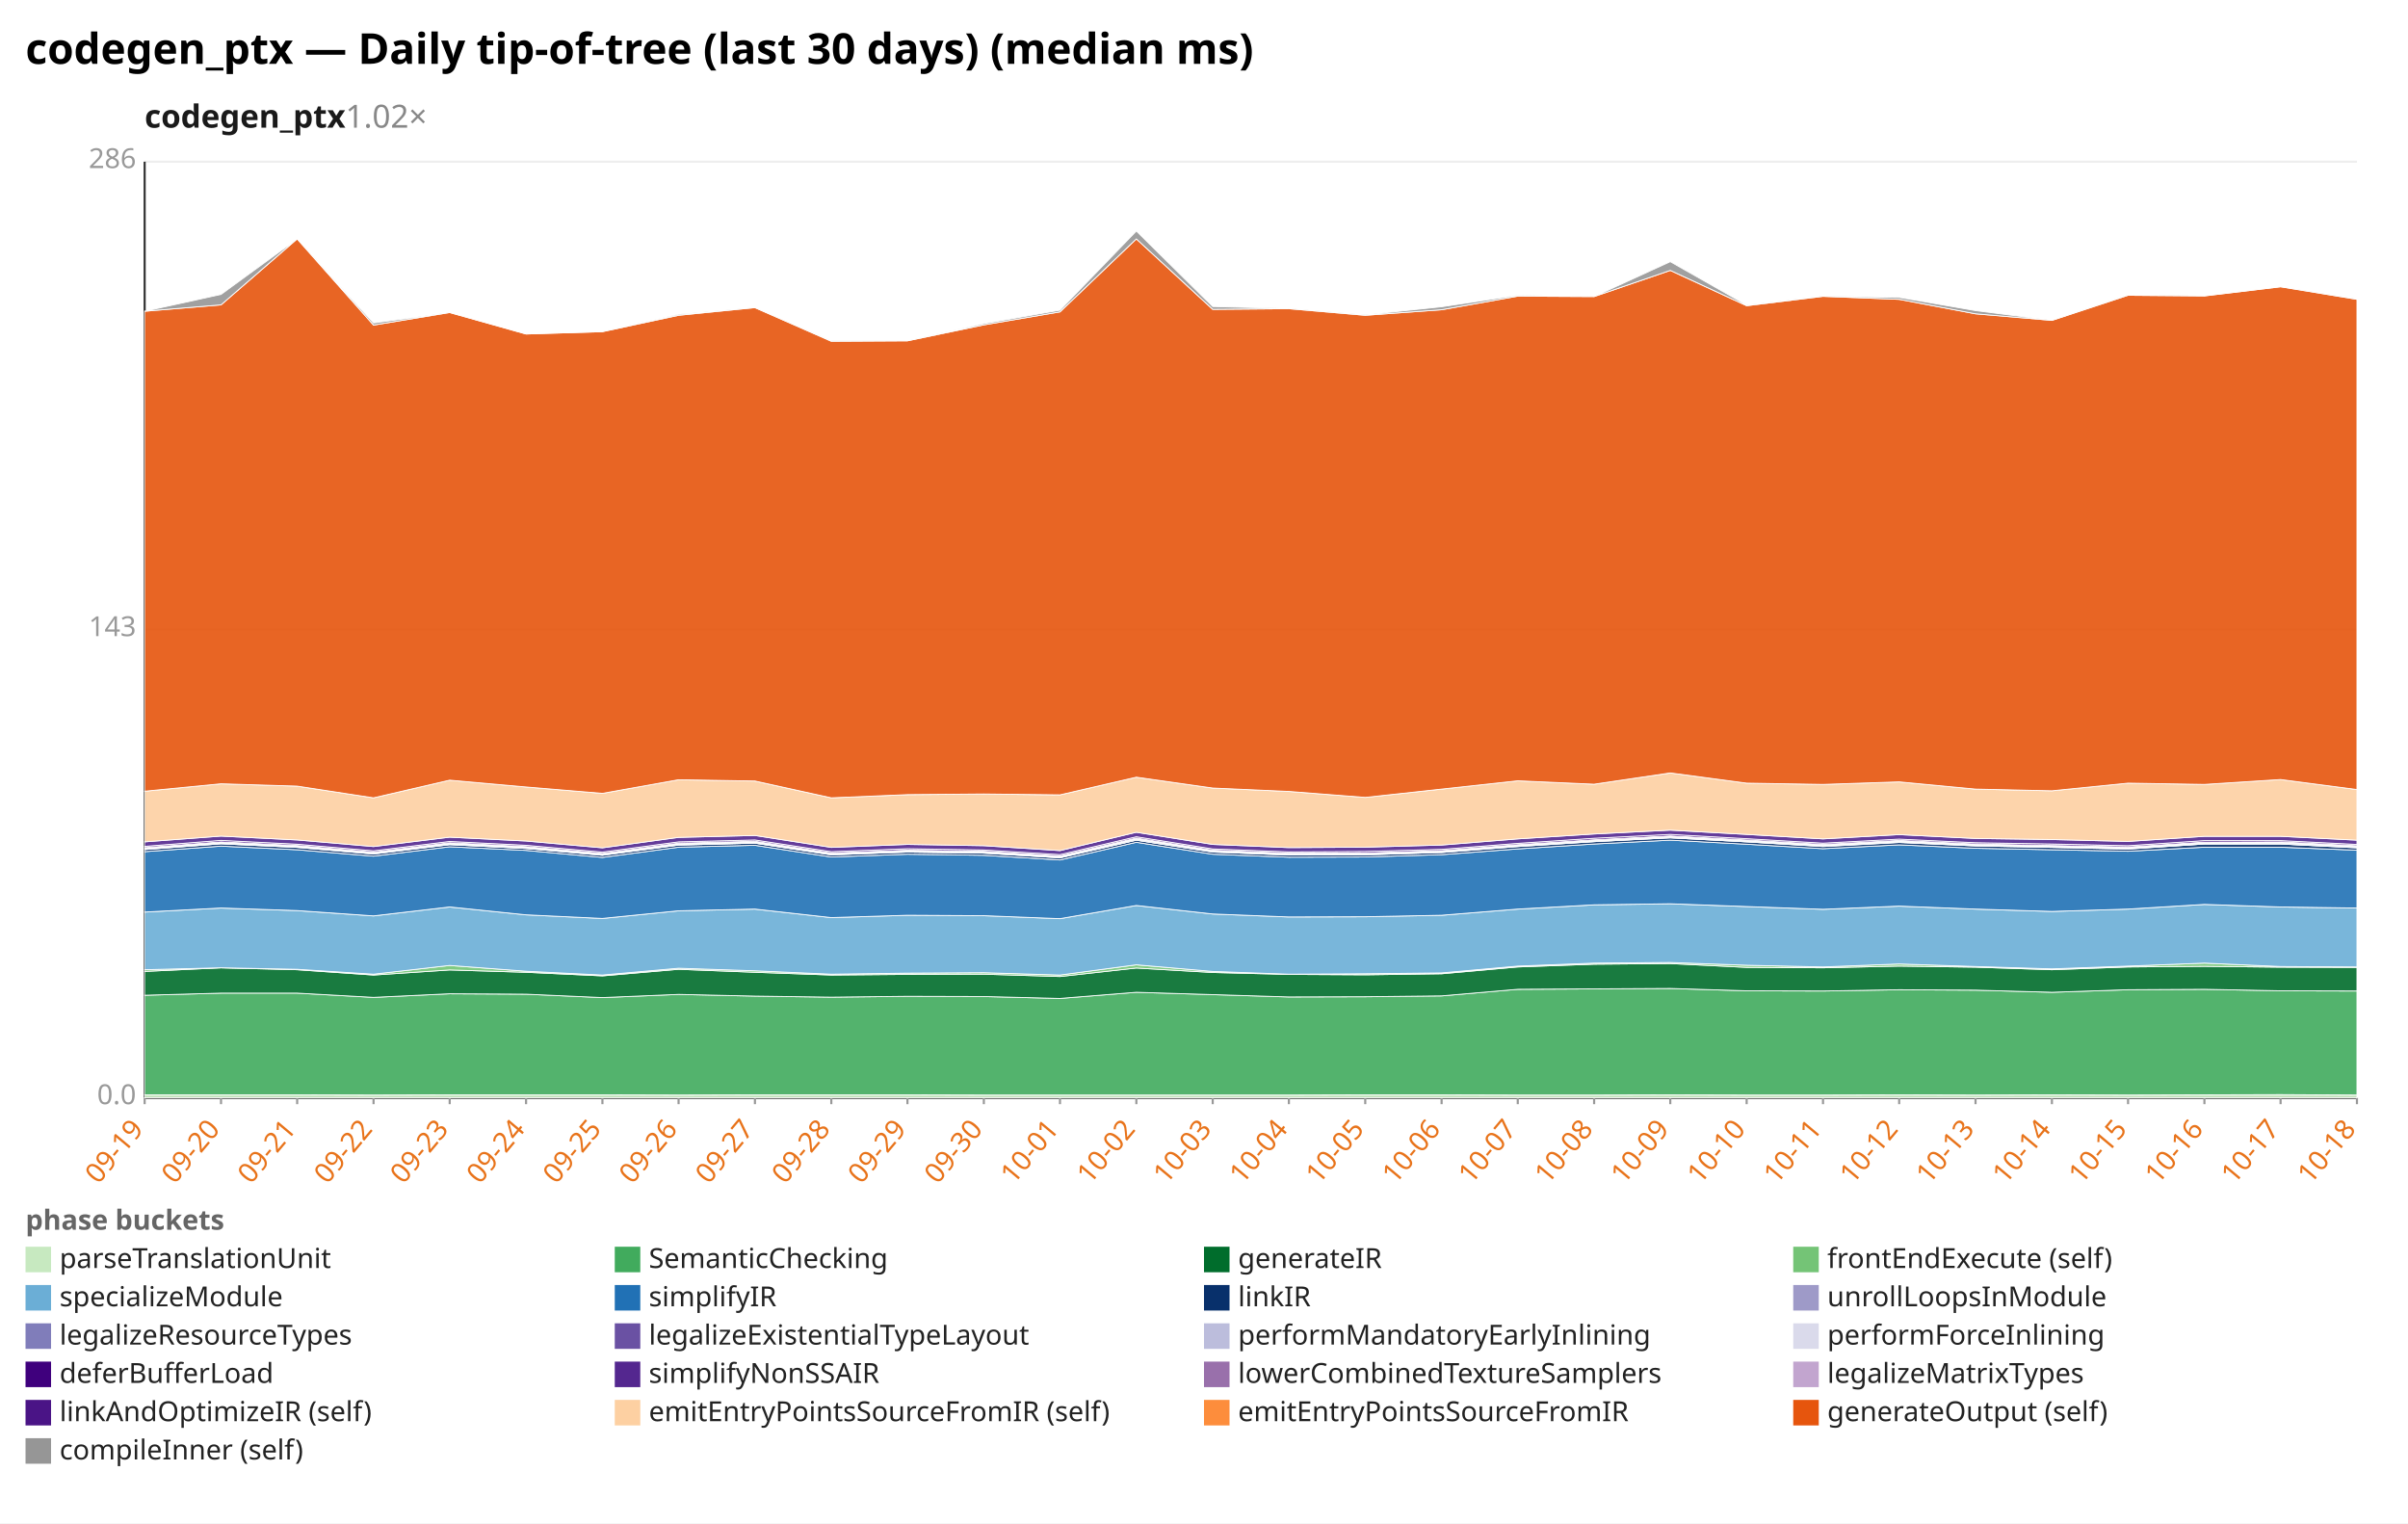
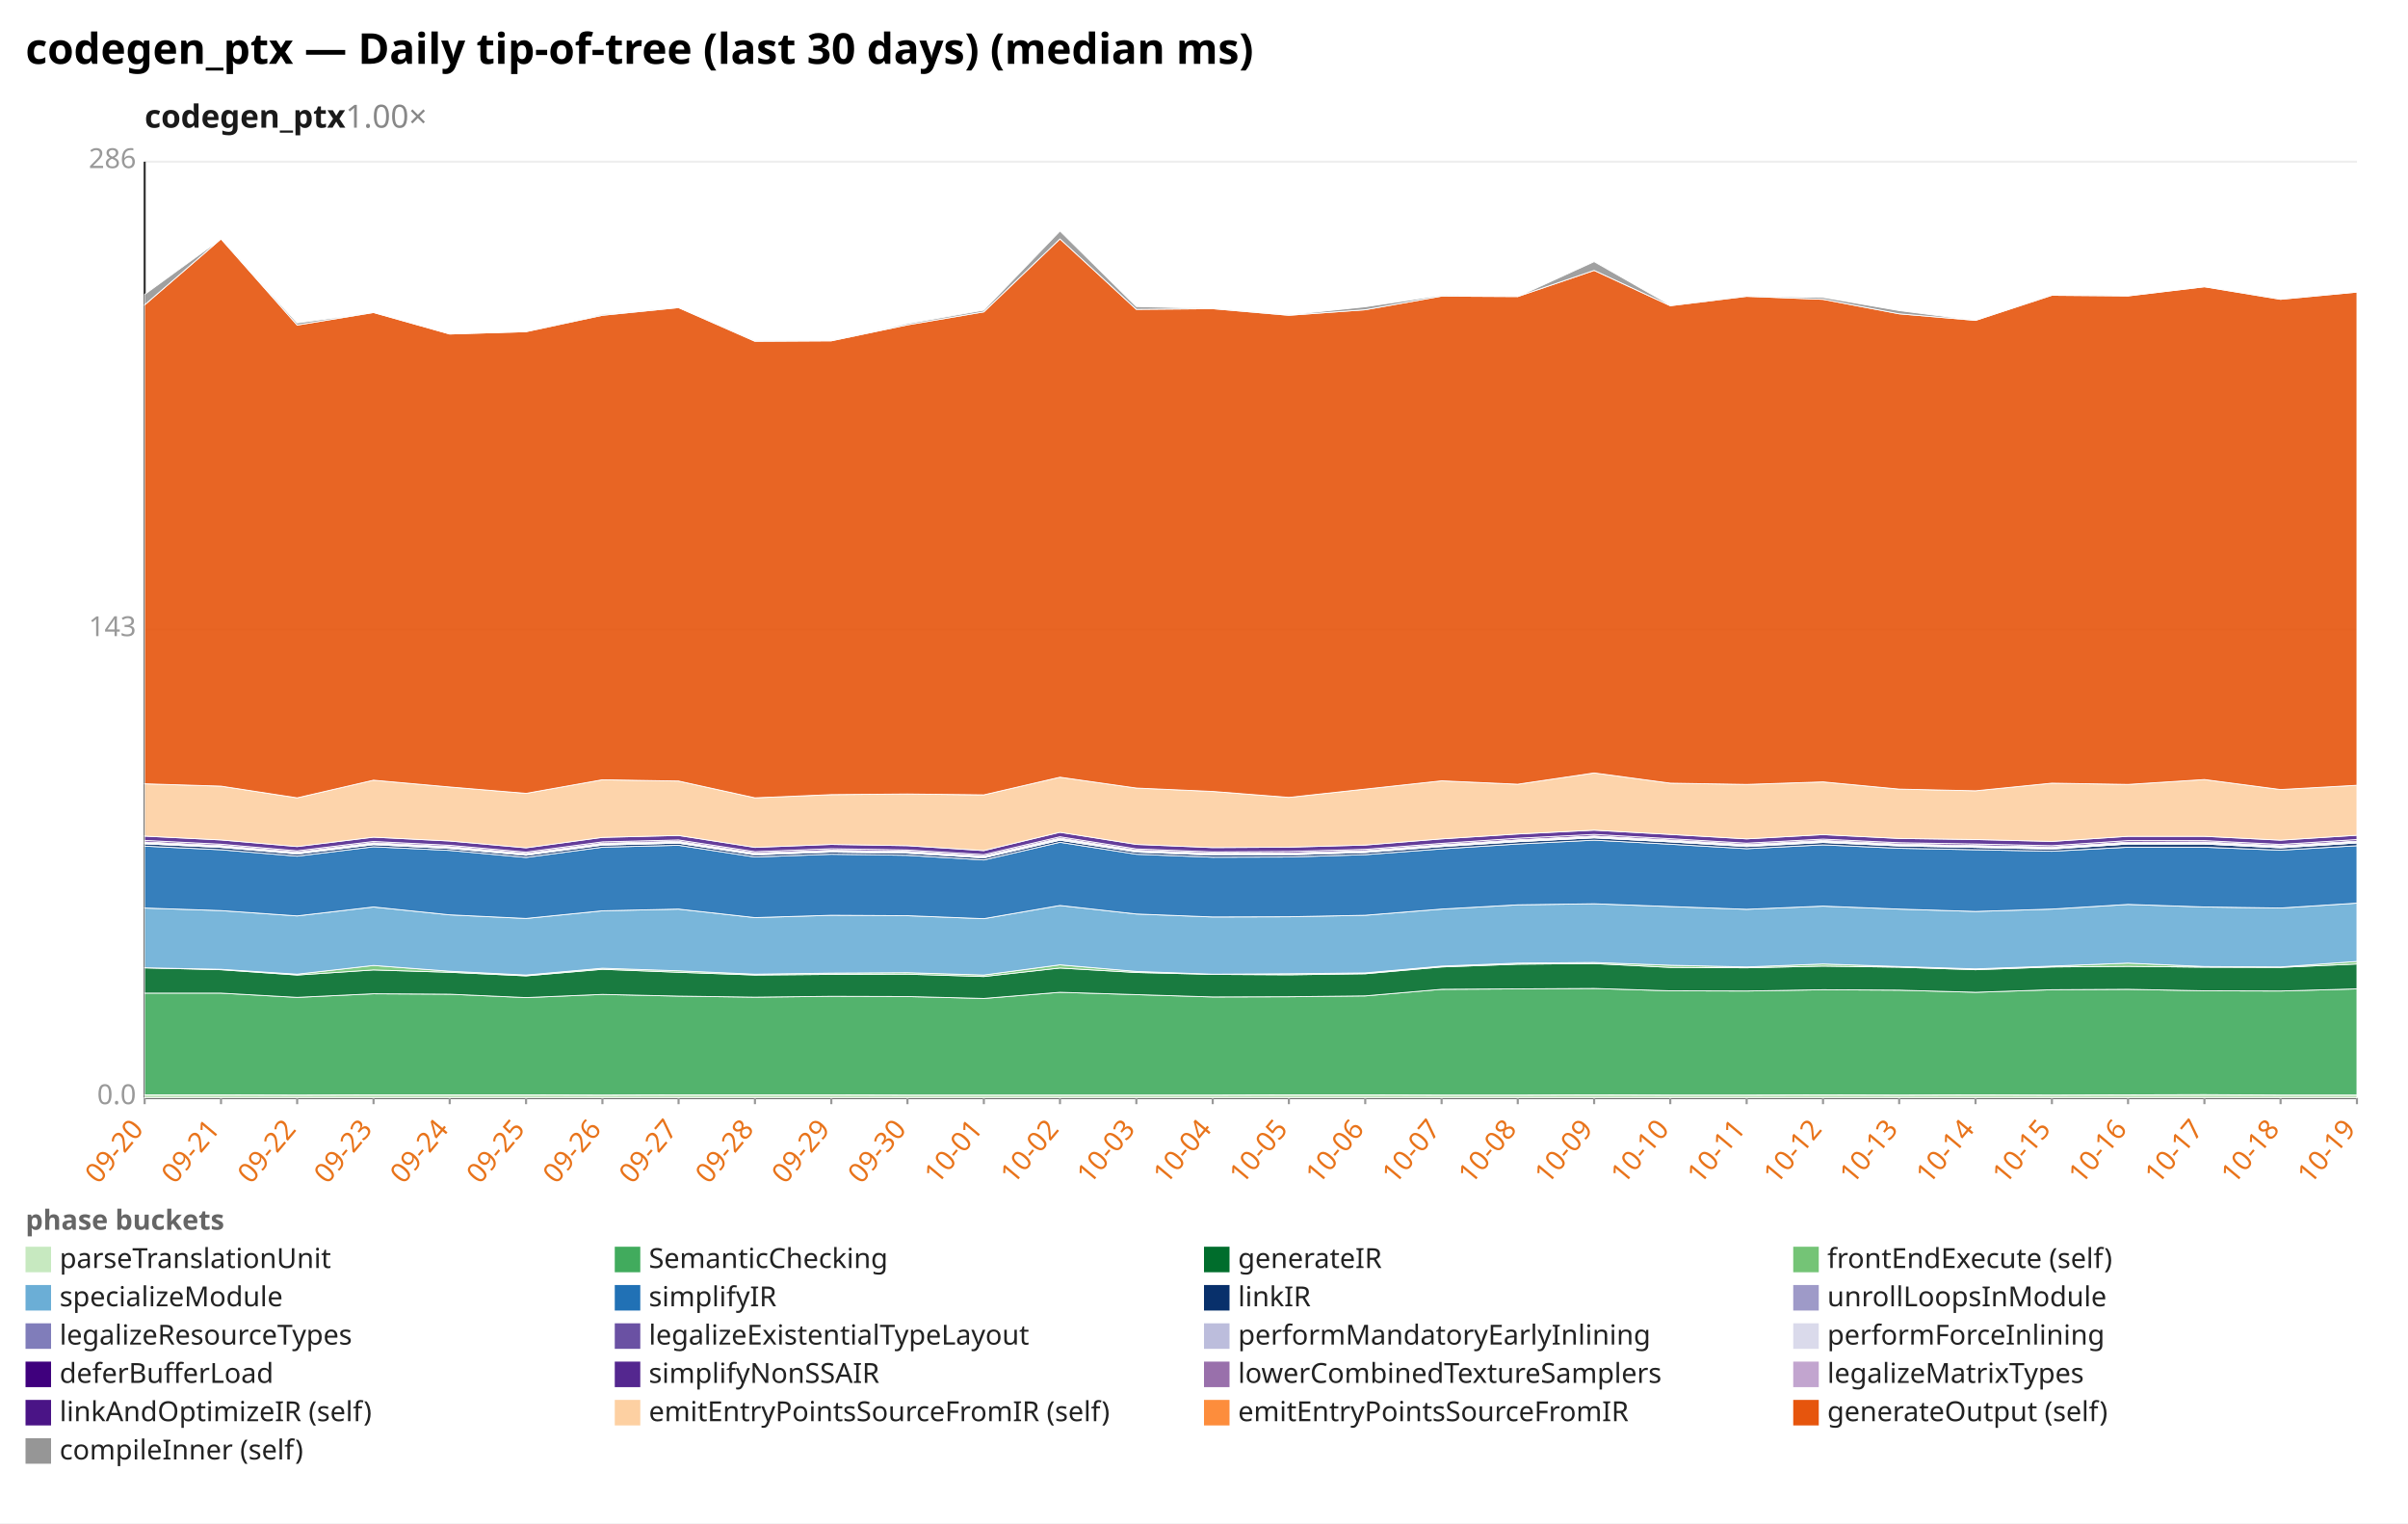
<svg xmlns="http://www.w3.org/2000/svg" width="1132" height="716" viewBox="0 0 1132 716" preserveAspectRatio="xMidYMid meet" font-family="sans-serif" font-size="13">
  <rect width="1132" height="716" fill="white" />
  <text x="12" y="30" font-size="20" font-weight="bold">codegen_ptx — Daily tip-of-tree (last 30 days) (median ms)</text>
-   <text x="68" y="60" font-size="15" font-weight="600" fill="#1a1a1a">codegen_ptx<tspan fill="#888" font-weight="400" text-decoration="none">  1.02×</tspan>
+   <text x="68" y="60" font-size="15" font-weight="600" fill="#1a1a1a">codegen_ptx<tspan fill="#888" font-weight="400" text-decoration="none">  1.00×</tspan>
  </text>
  <line x1="68.0" y1="516.0" x2="1108.0" y2="516.0" stroke="#eee" />
  <text x="64.0" y="519.0" text-anchor="end" fill="#999">0.0</text>
  <line x1="68.0" y1="296.0" x2="1108.0" y2="296.0" stroke="#eee" />
  <text x="64.0" y="299.0" text-anchor="end" fill="#999">143</text>
  <line x1="68.0" y1="76.0" x2="1108.0" y2="76.0" stroke="#eee" />
  <text x="64.0" y="79.0" text-anchor="end" fill="#999">286</text>
  <line x1="68.0" y1="76.0" x2="68.0" y2="516.0" stroke="#333" />
  <line x1="68.0" y1="516.0" x2="1108.0" y2="516.0" stroke="#333" />
  <line x1="68.0" y1="516.0" x2="68.0" y2="519.0" stroke="#999" />
-   <text x="68.0" y="531.0" text-anchor="end" fill="#e8731a" transform="rotate(-50 68.0 531.0)">09-19</text>
+   <text x="68.0" y="531.0" text-anchor="end" fill="#e8731a" transform="rotate(-50 68.0 531.0)">09-20</text>
  <line x1="103.9" y1="516.0" x2="103.9" y2="519.0" stroke="#999" />
-   <text x="103.9" y="531.0" text-anchor="end" fill="#e8731a" transform="rotate(-50 103.9 531.0)">09-20</text>
+   <text x="103.9" y="531.0" text-anchor="end" fill="#e8731a" transform="rotate(-50 103.9 531.0)">09-21</text>
  <line x1="139.7" y1="516.0" x2="139.7" y2="519.0" stroke="#999" />
-   <text x="139.7" y="531.0" text-anchor="end" fill="#e8731a" transform="rotate(-50 139.7 531.0)">09-21</text>
+   <text x="139.7" y="531.0" text-anchor="end" fill="#e8731a" transform="rotate(-50 139.7 531.0)">09-22</text>
  <line x1="175.6" y1="516.0" x2="175.6" y2="519.0" stroke="#999" />
-   <text x="175.6" y="531.0" text-anchor="end" fill="#e8731a" transform="rotate(-50 175.6 531.0)">09-22</text>
+   <text x="175.6" y="531.0" text-anchor="end" fill="#e8731a" transform="rotate(-50 175.6 531.0)">09-23</text>
  <line x1="211.4" y1="516.0" x2="211.4" y2="519.0" stroke="#999" />
-   <text x="211.4" y="531.0" text-anchor="end" fill="#e8731a" transform="rotate(-50 211.4 531.0)">09-23</text>
+   <text x="211.4" y="531.0" text-anchor="end" fill="#e8731a" transform="rotate(-50 211.4 531.0)">09-24</text>
  <line x1="247.3" y1="516.0" x2="247.3" y2="519.0" stroke="#999" />
-   <text x="247.3" y="531.0" text-anchor="end" fill="#e8731a" transform="rotate(-50 247.3 531.0)">09-24</text>
+   <text x="247.3" y="531.0" text-anchor="end" fill="#e8731a" transform="rotate(-50 247.3 531.0)">09-25</text>
  <line x1="283.2" y1="516.0" x2="283.2" y2="519.0" stroke="#999" />
-   <text x="283.2" y="531.0" text-anchor="end" fill="#e8731a" transform="rotate(-50 283.2 531.0)">09-25</text>
+   <text x="283.2" y="531.0" text-anchor="end" fill="#e8731a" transform="rotate(-50 283.2 531.0)">09-26</text>
  <line x1="319.0" y1="516.0" x2="319.0" y2="519.0" stroke="#999" />
-   <text x="319.0" y="531.0" text-anchor="end" fill="#e8731a" transform="rotate(-50 319.0 531.0)">09-26</text>
+   <text x="319.0" y="531.0" text-anchor="end" fill="#e8731a" transform="rotate(-50 319.0 531.0)">09-27</text>
  <line x1="354.9" y1="516.0" x2="354.9" y2="519.0" stroke="#999" />
-   <text x="354.9" y="531.0" text-anchor="end" fill="#e8731a" transform="rotate(-50 354.9 531.0)">09-27</text>
+   <text x="354.9" y="531.0" text-anchor="end" fill="#e8731a" transform="rotate(-50 354.9 531.0)">09-28</text>
  <line x1="390.8" y1="516.0" x2="390.8" y2="519.0" stroke="#999" />
-   <text x="390.8" y="531.0" text-anchor="end" fill="#e8731a" transform="rotate(-50 390.8 531.0)">09-28</text>
+   <text x="390.8" y="531.0" text-anchor="end" fill="#e8731a" transform="rotate(-50 390.8 531.0)">09-29</text>
  <line x1="426.6" y1="516.0" x2="426.6" y2="519.0" stroke="#999" />
-   <text x="426.6" y="531.0" text-anchor="end" fill="#e8731a" transform="rotate(-50 426.6 531.0)">09-29</text>
+   <text x="426.6" y="531.0" text-anchor="end" fill="#e8731a" transform="rotate(-50 426.6 531.0)">09-30</text>
  <line x1="462.5" y1="516.0" x2="462.5" y2="519.0" stroke="#999" />
-   <text x="462.5" y="531.0" text-anchor="end" fill="#e8731a" transform="rotate(-50 462.5 531.0)">09-30</text>
+   <text x="462.5" y="531.0" text-anchor="end" fill="#e8731a" transform="rotate(-50 462.5 531.0)">10-01</text>
  <line x1="498.3" y1="516.0" x2="498.3" y2="519.0" stroke="#999" />
-   <text x="498.3" y="531.0" text-anchor="end" fill="#e8731a" transform="rotate(-50 498.3 531.0)">10-01</text>
+   <text x="498.3" y="531.0" text-anchor="end" fill="#e8731a" transform="rotate(-50 498.3 531.0)">10-02</text>
  <line x1="534.2" y1="516.0" x2="534.2" y2="519.0" stroke="#999" />
-   <text x="534.2" y="531.0" text-anchor="end" fill="#e8731a" transform="rotate(-50 534.2 531.0)">10-02</text>
+   <text x="534.2" y="531.0" text-anchor="end" fill="#e8731a" transform="rotate(-50 534.2 531.0)">10-03</text>
  <line x1="570.1" y1="516.0" x2="570.1" y2="519.0" stroke="#999" />
-   <text x="570.1" y="531.0" text-anchor="end" fill="#e8731a" transform="rotate(-50 570.1 531.0)">10-03</text>
+   <text x="570.1" y="531.0" text-anchor="end" fill="#e8731a" transform="rotate(-50 570.1 531.0)">10-04</text>
  <line x1="605.9" y1="516.0" x2="605.9" y2="519.0" stroke="#999" />
-   <text x="605.9" y="531.0" text-anchor="end" fill="#e8731a" transform="rotate(-50 605.9 531.0)">10-04</text>
+   <text x="605.9" y="531.0" text-anchor="end" fill="#e8731a" transform="rotate(-50 605.9 531.0)">10-05</text>
  <line x1="641.8" y1="516.0" x2="641.8" y2="519.0" stroke="#999" />
-   <text x="641.8" y="531.0" text-anchor="end" fill="#e8731a" transform="rotate(-50 641.8 531.0)">10-05</text>
+   <text x="641.8" y="531.0" text-anchor="end" fill="#e8731a" transform="rotate(-50 641.8 531.0)">10-06</text>
  <line x1="677.7" y1="516.0" x2="677.7" y2="519.0" stroke="#999" />
-   <text x="677.7" y="531.0" text-anchor="end" fill="#e8731a" transform="rotate(-50 677.7 531.0)">10-06</text>
+   <text x="677.7" y="531.0" text-anchor="end" fill="#e8731a" transform="rotate(-50 677.7 531.0)">10-07</text>
  <line x1="713.5" y1="516.0" x2="713.5" y2="519.0" stroke="#999" />
-   <text x="713.5" y="531.0" text-anchor="end" fill="#e8731a" transform="rotate(-50 713.5 531.0)">10-07</text>
+   <text x="713.5" y="531.0" text-anchor="end" fill="#e8731a" transform="rotate(-50 713.5 531.0)">10-08</text>
  <line x1="749.4" y1="516.0" x2="749.4" y2="519.0" stroke="#999" />
-   <text x="749.4" y="531.0" text-anchor="end" fill="#e8731a" transform="rotate(-50 749.4 531.0)">10-08</text>
+   <text x="749.4" y="531.0" text-anchor="end" fill="#e8731a" transform="rotate(-50 749.4 531.0)">10-09</text>
  <line x1="785.2" y1="516.0" x2="785.2" y2="519.0" stroke="#999" />
-   <text x="785.2" y="531.0" text-anchor="end" fill="#e8731a" transform="rotate(-50 785.2 531.0)">10-09</text>
+   <text x="785.2" y="531.0" text-anchor="end" fill="#e8731a" transform="rotate(-50 785.2 531.0)">10-10</text>
  <line x1="821.1" y1="516.0" x2="821.1" y2="519.0" stroke="#999" />
-   <text x="821.1" y="531.0" text-anchor="end" fill="#e8731a" transform="rotate(-50 821.1 531.0)">10-10</text>
+   <text x="821.1" y="531.0" text-anchor="end" fill="#e8731a" transform="rotate(-50 821.1 531.0)">10-11</text>
  <line x1="857.0" y1="516.0" x2="857.0" y2="519.0" stroke="#999" />
-   <text x="857.0" y="531.0" text-anchor="end" fill="#e8731a" transform="rotate(-50 857.0 531.0)">10-11</text>
+   <text x="857.0" y="531.0" text-anchor="end" fill="#e8731a" transform="rotate(-50 857.0 531.0)">10-12</text>
  <line x1="892.8" y1="516.0" x2="892.8" y2="519.0" stroke="#999" />
-   <text x="892.8" y="531.0" text-anchor="end" fill="#e8731a" transform="rotate(-50 892.8 531.0)">10-12</text>
+   <text x="892.8" y="531.0" text-anchor="end" fill="#e8731a" transform="rotate(-50 892.8 531.0)">10-13</text>
  <line x1="928.7" y1="516.0" x2="928.7" y2="519.0" stroke="#999" />
-   <text x="928.7" y="531.0" text-anchor="end" fill="#e8731a" transform="rotate(-50 928.7 531.0)">10-13</text>
+   <text x="928.7" y="531.0" text-anchor="end" fill="#e8731a" transform="rotate(-50 928.7 531.0)">10-14</text>
  <line x1="964.6" y1="516.0" x2="964.6" y2="519.0" stroke="#999" />
-   <text x="964.6" y="531.0" text-anchor="end" fill="#e8731a" transform="rotate(-50 964.6 531.0)">10-14</text>
+   <text x="964.6" y="531.0" text-anchor="end" fill="#e8731a" transform="rotate(-50 964.6 531.0)">10-15</text>
  <line x1="1000.4" y1="516.0" x2="1000.4" y2="519.0" stroke="#999" />
-   <text x="1000.4" y="531.0" text-anchor="end" fill="#e8731a" transform="rotate(-50 1000.4 531.0)">10-15</text>
+   <text x="1000.4" y="531.0" text-anchor="end" fill="#e8731a" transform="rotate(-50 1000.4 531.0)">10-16</text>
  <line x1="1036.3" y1="516.0" x2="1036.3" y2="519.0" stroke="#999" />
-   <text x="1036.3" y="531.0" text-anchor="end" fill="#e8731a" transform="rotate(-50 1036.3 531.0)">10-16</text>
+   <text x="1036.3" y="531.0" text-anchor="end" fill="#e8731a" transform="rotate(-50 1036.3 531.0)">10-17</text>
  <line x1="1072.1" y1="516.0" x2="1072.1" y2="519.0" stroke="#999" />
-   <text x="1072.1" y="531.0" text-anchor="end" fill="#e8731a" transform="rotate(-50 1072.1 531.0)">10-17</text>
+   <text x="1072.1" y="531.0" text-anchor="end" fill="#e8731a" transform="rotate(-50 1072.1 531.0)">10-18</text>
  <line x1="1108.0" y1="516.0" x2="1108.0" y2="519.0" stroke="#999" />
-   <text x="1108.0" y="531.0" text-anchor="end" fill="#e8731a" transform="rotate(-50 1108.0 531.0)">10-18</text>
-   <polygon points="68.0,514.6 103.9,514.6 139.7,514.6 175.6,514.7 211.4,514.6 247.3,514.6 283.2,514.6 319.0,514.7 354.9,514.6 390.8,514.6 426.6,514.6 462.5,514.7 498.3,514.7 534.2,514.7 570.1,514.7 605.9,514.7 641.8,514.6 677.7,514.6 713.5,514.7 749.4,514.7 785.2,514.6 821.1,514.7 857.0,514.7 892.8,514.6 928.7,514.7 964.6,514.6 1000.4,514.7 1036.3,514.6 1072.1,514.5 1108.0,514.7 1108.0,516.0 1072.1,516.0 1036.3,516.0 1000.4,516.0 964.6,516.0 928.7,516.0 892.8,516.0 857.0,516.0 821.1,516.0 785.2,516.0 749.4,516.0 713.5,516.0 677.7,516.0 641.8,516.0 605.9,516.0 570.1,516.0 534.2,516.0 498.3,516.0 462.5,516.0 426.6,516.0 390.8,516.0 354.9,516.0 319.0,516.0 283.2,516.0 247.3,516.0 211.4,516.0 175.6,516.0 139.7,516.0 103.9,516.0 68.0,516.0" fill="#c7e9c0" fill-opacity="0.9" stroke="#fff" stroke-width="0.4" />
-   <polygon points="68.0,467.8 103.9,466.8 139.7,466.8 175.6,468.8 211.4,467.1 247.3,467.3 283.2,468.9 319.0,467.4 354.9,468.2 390.8,468.7 426.6,468.3 462.5,468.4 498.3,469.3 534.2,466.4 570.1,467.5 605.9,468.6 641.8,468.5 677.7,468.1 713.5,465.0 749.4,464.8 785.2,464.6 821.1,465.7 857.0,465.8 892.8,465.2 928.7,465.4 964.6,466.4 1000.4,465.2 1036.3,465.0 1072.1,465.7 1108.0,465.8 1108.0,514.7 1072.1,514.5 1036.3,514.6 1000.4,514.7 964.6,514.6 928.7,514.7 892.8,514.6 857.0,514.7 821.1,514.7 785.2,514.6 749.4,514.7 713.5,514.7 677.7,514.6 641.8,514.6 605.9,514.7 570.1,514.7 534.2,514.7 498.3,514.7 462.5,514.7 426.6,514.6 390.8,514.6 354.9,514.6 319.0,514.7 283.2,514.6 247.3,514.6 211.4,514.6 175.6,514.7 139.7,514.6 103.9,514.6 68.0,514.6" fill="#41ab5d" fill-opacity="0.9" stroke="#fff" stroke-width="0.4" />
-   <polygon points="68.0,456.6 103.9,454.9 139.7,455.8 175.6,458.3 211.4,455.9 247.3,457.0 283.2,458.7 319.0,455.6 354.9,457.0 390.8,458.3 426.6,458.0 462.5,457.9 498.3,459.0 534.2,455.0 570.1,457.1 605.9,458.0 641.8,458.2 677.7,457.7 713.5,454.5 749.4,453.2 785.2,452.9 821.1,454.7 857.0,454.9 892.8,454.1 928.7,454.6 964.6,455.8 1000.4,454.5 1036.3,454.2 1072.1,454.6 1108.0,454.7 1108.0,465.8 1072.1,465.7 1036.3,465.0 1000.4,465.2 964.6,466.4 928.7,465.4 892.8,465.2 857.0,465.8 821.1,465.7 785.2,464.6 749.4,464.8 713.5,465.0 677.7,468.1 641.8,468.5 605.9,468.6 570.1,467.5 534.2,466.4 498.3,469.3 462.5,468.4 426.6,468.3 390.8,468.7 354.9,468.2 319.0,467.4 283.2,468.9 247.3,467.3 211.4,467.1 175.6,468.8 139.7,466.8 103.9,466.8 68.0,467.8" fill="#006d2c" fill-opacity="0.9" stroke="#fff" stroke-width="0.4" />
-   <polygon points="68.0,455.8 103.9,454.9 139.7,455.6 175.6,457.9 211.4,453.8 247.3,456.5 283.2,458.3 319.0,455.1 354.9,456.3 390.8,457.9 426.6,457.4 462.5,457.2 498.3,458.3 534.2,453.5 570.1,456.6 605.9,457.9 641.8,457.7 677.7,457.3 713.5,454.1 749.4,452.7 785.2,452.4 821.1,453.7 857.0,454.5 892.8,453.1 928.7,454.3 964.6,455.4 1000.4,454.1 1036.3,452.7 1072.1,454.3 1108.0,454.5 1108.0,454.7 1072.1,454.6 1036.3,454.2 1000.4,454.5 964.6,455.8 928.7,454.6 892.8,454.1 857.0,454.9 821.1,454.7 785.2,452.9 749.4,453.2 713.5,454.5 677.7,457.7 641.8,458.2 605.9,458.0 570.1,457.1 534.2,455.0 498.3,459.0 462.5,457.9 426.6,458.0 390.8,458.3 354.9,457.0 319.0,455.6 283.2,458.7 247.3,457.0 211.4,455.9 175.6,458.3 139.7,455.8 103.9,454.9 68.0,456.6" fill="#74c476" fill-opacity="0.9" stroke="#fff" stroke-width="0.4" />
-   <polygon points="68.0,428.7 103.9,426.8 139.7,428.0 175.6,430.5 211.4,426.3 247.3,430.0 283.2,431.7 319.0,428.1 354.9,427.3 390.8,431.3 426.6,430.2 462.5,430.4 498.3,431.8 534.2,425.6 570.1,429.6 605.9,431.0 641.8,430.9 677.7,430.2 713.5,427.3 749.4,425.3 785.2,424.8 821.1,426.1 857.0,427.4 892.8,425.9 928.7,427.3 964.6,428.4 1000.4,427.3 1036.3,425.1 1072.1,426.3 1108.0,426.8 1108.0,454.5 1072.1,454.3 1036.3,452.7 1000.4,454.1 964.6,455.4 928.7,454.3 892.8,453.1 857.0,454.5 821.1,453.7 785.2,452.4 749.4,452.7 713.5,454.1 677.7,457.3 641.8,457.7 605.9,457.9 570.1,456.6 534.2,453.5 498.3,458.3 462.5,457.2 426.6,457.4 390.8,457.9 354.9,456.3 319.0,455.1 283.2,458.3 247.3,456.5 211.4,453.8 175.6,457.9 139.7,455.6 103.9,454.9 68.0,455.8" fill="#6baed6" fill-opacity="0.9" stroke="#fff" stroke-width="0.4" />
-   <polygon points="68.0,400.3 103.9,397.7 139.7,399.4 175.6,402.4 211.4,398.0 247.3,399.7 283.2,403.0 319.0,398.2 354.9,397.3 390.8,402.8 426.6,401.5 462.5,402.0 498.3,404.2 534.2,395.9 570.1,401.5 605.9,402.9 641.8,402.8 677.7,401.7 713.5,399.0 749.4,396.7 785.2,394.9 821.1,396.8 857.0,398.9 892.8,397.1 928.7,398.7 964.6,399.4 1000.4,400.1 1036.3,398.2 1072.1,398.2 1108.0,399.6 1108.0,426.8 1072.1,426.3 1036.3,425.1 1000.4,427.3 964.6,428.4 928.7,427.3 892.8,425.9 857.0,427.4 821.1,426.1 785.2,424.8 749.4,425.3 713.5,427.3 677.7,430.2 641.8,430.9 605.9,431.0 570.1,429.6 534.2,425.6 498.3,431.8 462.5,430.4 426.6,430.2 390.8,431.3 354.9,427.3 319.0,428.1 283.2,431.7 247.3,430.0 211.4,426.3 175.6,430.5 139.7,428.0 103.9,426.8 68.0,428.7" fill="#2171b5" fill-opacity="0.9" stroke="#fff" stroke-width="0.4" />
-   <polygon points="68.0,399.3 103.9,396.6 139.7,398.3 175.6,401.4 211.4,397.0 247.3,398.8 283.2,402.0 319.0,397.2 354.9,396.3 390.8,401.8 426.6,400.5 462.5,401.0 498.3,403.2 534.2,394.9 570.1,400.5 605.9,401.9 641.8,401.8 677.7,400.7 713.5,397.9 749.4,395.6 785.2,393.8 821.1,395.7 857.0,397.9 892.8,396.0 928.7,397.6 964.6,398.3 1000.4,399.1 1036.3,396.7 1072.1,396.7 1108.0,398.5 1108.0,399.6 1072.1,398.2 1036.3,398.2 1000.4,400.1 964.6,399.4 928.7,398.7 892.8,397.1 857.0,398.9 821.1,396.8 785.2,394.9 749.4,396.7 713.5,399.0 677.7,401.7 641.8,402.8 605.9,402.9 570.1,401.5 534.2,395.9 498.3,404.2 462.5,402.0 426.6,401.5 390.8,402.8 354.9,397.3 319.0,398.2 283.2,403.0 247.3,399.7 211.4,398.0 175.6,402.4 139.7,399.4 103.9,397.7 68.0,400.3" fill="#08306b" fill-opacity="0.9" stroke="#fff" stroke-width="0.4" />
-   <polygon points="68.0,399.3 103.9,396.6 139.7,398.3 175.6,401.4 211.4,397.0 247.3,398.8 283.2,402.0 319.0,397.2 354.9,396.3 390.8,401.8 426.6,400.5 462.5,401.0 498.3,403.2 534.2,394.9 570.1,400.5 605.9,401.9 641.8,401.8 677.7,400.7 713.5,397.9 749.4,395.6 785.2,393.8 821.1,395.7 857.0,397.8 892.8,395.9 928.7,397.6 964.6,398.3 1000.4,399.0 1036.3,396.7 1072.1,396.7 1108.0,398.5 1108.0,398.5 1072.1,396.7 1036.3,396.7 1000.4,399.1 964.6,398.3 928.7,397.6 892.8,396.0 857.0,397.9 821.1,395.7 785.2,393.8 749.4,395.6 713.5,397.9 677.7,400.7 641.8,401.8 605.9,401.9 570.1,400.5 534.2,394.9 498.3,403.2 462.5,401.0 426.6,400.5 390.8,401.8 354.9,396.3 319.0,397.2 283.2,402.0 247.3,398.8 211.4,397.0 175.6,401.4 139.7,398.3 103.9,396.6 68.0,399.3" fill="#9e9ac8" fill-opacity="0.9" stroke="#fff" stroke-width="0.4" />
-   <polygon points="68.0,398.9 103.9,396.2 139.7,397.9 175.6,401.0 211.4,396.6 247.3,398.3 283.2,401.6 319.0,396.8 354.9,395.9 390.8,401.4 426.6,400.1 462.5,400.6 498.3,402.8 534.2,394.4 570.1,400.0 605.9,401.5 641.8,401.3 677.7,400.3 713.5,397.5 749.4,395.2 785.2,393.3 821.1,395.3 857.0,397.4 892.8,395.5 928.7,397.2 964.6,397.9 1000.4,398.6 1036.3,396.3 1072.1,396.2 1108.0,398.0 1108.0,398.5 1072.1,396.7 1036.3,396.7 1000.4,399.0 964.6,398.3 928.7,397.6 892.8,395.9 857.0,397.8 821.1,395.7 785.2,393.8 749.4,395.6 713.5,397.9 677.7,400.7 641.8,401.8 605.9,401.9 570.1,400.5 534.2,394.9 498.3,403.2 462.5,401.0 426.6,400.5 390.8,401.8 354.9,396.3 319.0,397.2 283.2,402.0 247.3,398.8 211.4,397.0 175.6,401.4 139.7,398.3 103.9,396.6 68.0,399.3" fill="#bcbddc" fill-opacity="0.9" stroke="#fff" stroke-width="0.4" />
-   <polygon points="68.0,398.4 103.9,395.7 139.7,397.4 175.6,400.5 211.4,396.1 247.3,397.9 283.2,401.1 319.0,396.3 354.9,395.4 390.8,400.9 426.6,399.6 462.5,400.1 498.3,402.3 534.2,393.9 570.1,399.6 605.9,401.0 641.8,400.9 677.7,399.8 713.5,397.0 749.4,394.7 785.2,392.9 821.1,394.8 857.0,396.9 892.8,395.0 928.7,396.7 964.6,397.4 1000.4,398.1 1036.3,395.8 1072.1,395.7 1108.0,397.5 1108.0,398.0 1072.1,396.2 1036.3,396.3 1000.4,398.6 964.6,397.9 928.7,397.2 892.8,395.5 857.0,397.4 821.1,395.3 785.2,393.3 749.4,395.2 713.5,397.5 677.7,400.3 641.8,401.3 605.9,401.5 570.1,400.0 534.2,394.4 498.3,402.8 462.5,400.6 426.6,400.1 390.8,401.4 354.9,395.9 319.0,396.8 283.2,401.6 247.3,398.3 211.4,396.6 175.6,401.0 139.7,397.9 103.9,396.2 68.0,398.9" fill="#dadaeb" fill-opacity="0.9" stroke="#fff" stroke-width="0.4" />
-   <polygon points="68.0,397.8 103.9,395.0 139.7,396.8 175.6,399.9 211.4,395.5 247.3,397.3 283.2,400.5 319.0,395.7 354.9,394.8 390.8,400.3 426.6,398.9 462.5,399.5 498.3,401.7 534.2,393.3 570.1,399.0 605.9,400.4 641.8,400.2 677.7,399.2 713.5,396.4 749.4,394.0 785.2,392.2 821.1,394.2 857.0,396.3 892.8,394.4 928.7,396.1 964.6,396.7 1000.4,397.5 1036.3,395.1 1072.1,395.1 1108.0,396.9 1108.0,397.5 1072.1,395.7 1036.3,395.8 1000.4,398.1 964.6,397.4 928.7,396.7 892.8,395.0 857.0,396.9 821.1,394.8 785.2,392.9 749.4,394.7 713.5,397.0 677.7,399.8 641.8,400.9 605.9,401.0 570.1,399.6 534.2,393.9 498.3,402.3 462.5,400.1 426.6,399.6 390.8,400.9 354.9,395.4 319.0,396.3 283.2,401.1 247.3,397.9 211.4,396.1 175.6,400.5 139.7,397.4 103.9,395.7 68.0,398.4" fill="#3f007d" fill-opacity="0.9" stroke="#fff" stroke-width="0.4" />
-   <polygon points="68.0,395.7 103.9,393.0 139.7,394.8 175.6,397.9 211.4,393.5 247.3,395.3 283.2,398.5 319.0,393.6 354.9,392.7 390.8,398.3 426.6,396.9 462.5,397.5 498.3,399.8 534.2,391.2 570.1,396.9 605.9,398.4 641.8,398.2 677.7,397.2 713.5,394.3 749.4,392.0 785.2,390.2 821.1,392.2 857.0,394.3 892.8,392.3 928.7,394.1 964.6,394.6 1000.4,395.5 1036.3,393.1 1072.1,393.1 1108.0,394.9 1108.0,396.9 1072.1,395.1 1036.3,395.1 1000.4,397.5 964.6,396.7 928.7,396.1 892.8,394.4 857.0,396.3 821.1,394.2 785.2,392.2 749.4,394.0 713.5,396.4 677.7,399.2 641.8,400.2 605.9,400.4 570.1,399.0 534.2,393.3 498.3,401.7 462.5,399.5 426.6,398.9 390.8,400.3 354.9,394.8 319.0,395.7 283.2,400.5 247.3,397.3 211.4,395.5 175.6,399.9 139.7,396.8 103.9,395.0 68.0,397.8" fill="#54278f" fill-opacity="0.9" stroke="#fff" stroke-width="0.4" />
-   <polygon points="68.0,371.9 103.9,368.4 139.7,369.5 175.6,375.0 211.4,366.7 247.3,369.9 283.2,372.9 319.0,366.5 354.9,367.1 390.8,375.0 426.6,373.5 462.5,373.2 498.3,373.6 534.2,365.3 570.1,370.4 605.9,372.0 641.8,374.8 677.7,370.9 713.5,367.0 749.4,368.6 785.2,363.3 821.1,368.1 857.0,368.7 892.8,367.5 928.7,370.9 964.6,371.7 1000.4,368.1 1036.3,368.7 1072.1,366.4 1108.0,371.1 1108.0,394.9 1072.1,393.1 1036.3,393.1 1000.4,395.5 964.6,394.6 928.7,394.1 892.8,392.3 857.0,394.3 821.1,392.2 785.2,390.2 749.4,392.0 713.5,394.3 677.7,397.2 641.8,398.2 605.9,398.4 570.1,396.9 534.2,391.2 498.3,399.8 462.5,397.5 426.6,396.9 390.8,398.3 354.9,392.7 319.0,393.6 283.2,398.5 247.3,395.3 211.4,393.5 175.6,397.9 139.7,394.8 103.9,393.0 68.0,395.7" fill="#fdd0a2" fill-opacity="0.9" stroke="#fff" stroke-width="0.4" />
-   <polygon points="68.0,146.3 103.9,143.3 139.7,112.3 175.6,152.8 211.4,146.9 247.3,157.0 283.2,155.9 319.0,148.2 354.9,144.6 390.8,160.4 426.6,160.2 462.5,152.7 498.3,146.6 534.2,112.3 570.1,145.4 605.9,145.1 641.8,148.2 677.7,145.6 713.5,139.2 749.4,139.4 785.2,127.1 821.1,143.7 857.0,139.3 892.8,140.7 928.7,147.5 964.6,150.6 1000.4,138.8 1036.3,139.1 1072.1,134.8 1108.0,140.7 1108.0,371.1 1072.1,366.4 1036.3,368.7 1000.4,368.1 964.6,371.7 928.7,370.9 892.8,367.5 857.0,368.7 821.1,368.1 785.2,363.3 749.4,368.6 713.5,367.0 677.7,370.9 641.8,374.8 605.9,372.0 570.1,370.4 534.2,365.3 498.3,373.6 462.5,373.2 426.6,373.5 390.8,375.0 354.9,367.1 319.0,366.5 283.2,372.9 247.3,369.9 211.4,366.7 175.6,375.0 139.7,369.5 103.9,368.4 68.0,371.9" fill="#e6550d" fill-opacity="0.9" stroke="#fff" stroke-width="0.4" />
-   <polygon points="68.0,146.3 103.9,138.4 139.7,112.3 175.6,151.8 211.4,146.9 247.3,157.0 283.2,155.9 319.0,147.7 354.9,144.6 390.8,160.2 426.6,160.2 462.5,152.1 498.3,145.8 534.2,108.6 570.1,144.1 605.9,145.0 641.8,148.0 677.7,144.2 713.5,138.8 749.4,139.4 785.2,123.0 821.1,143.4 857.0,139.2 892.8,139.8 928.7,146.0 964.6,150.6 1000.4,138.6 1036.3,139.1 1072.1,134.8 1108.0,140.6 1108.0,140.7 1072.1,134.8 1036.3,139.1 1000.4,138.8 964.6,150.6 928.7,147.5 892.8,140.7 857.0,139.3 821.1,143.7 785.2,127.1 749.4,139.4 713.5,139.2 677.7,145.6 641.8,148.2 605.9,145.1 570.1,145.4 534.2,112.3 498.3,146.6 462.5,152.7 426.6,160.2 390.8,160.4 354.9,144.6 319.0,148.2 283.2,155.9 247.3,157.0 211.4,146.9 175.6,152.8 139.7,112.3 103.9,143.3 68.0,146.3" fill="#969696" fill-opacity="0.9" stroke="#fff" stroke-width="0.4" />
+   <text x="1108.0" y="531.0" text-anchor="end" fill="#e8731a" transform="rotate(-50 1108.0 531.0)">10-19</text>
+   <polygon points="68.0,514.6 103.9,514.6 139.7,514.7 175.6,514.6 211.4,514.6 247.3,514.6 283.2,514.7 319.0,514.6 354.9,514.6 390.8,514.6 426.6,514.7 462.5,514.7 498.3,514.7 534.2,514.7 570.1,514.7 605.9,514.6 641.8,514.6 677.7,514.7 713.5,514.7 749.4,514.6 785.2,514.7 821.1,514.7 857.0,514.6 892.8,514.7 928.7,514.6 964.6,514.7 1000.4,514.6 1036.3,514.5 1072.1,514.7 1108.0,514.7 1108.0,516.0 1072.1,516.0 1036.3,516.0 1000.4,516.0 964.6,516.0 928.7,516.0 892.8,516.0 857.0,516.0 821.1,516.0 785.2,516.0 749.4,516.0 713.5,516.0 677.7,516.0 641.8,516.0 605.9,516.0 570.1,516.0 534.2,516.0 498.3,516.0 462.5,516.0 426.6,516.0 390.8,516.0 354.9,516.0 319.0,516.0 283.2,516.0 247.3,516.0 211.4,516.0 175.6,516.0 139.7,516.0 103.9,516.0 68.0,516.0" fill="#c7e9c0" fill-opacity="0.9" stroke="#fff" stroke-width="0.4" />
+   <polygon points="68.0,466.8 103.9,466.8 139.7,468.8 175.6,467.1 211.4,467.3 247.3,468.9 283.2,467.4 319.0,468.2 354.9,468.7 390.8,468.3 426.6,468.4 462.5,469.3 498.3,466.4 534.2,467.5 570.1,468.6 605.9,468.5 641.8,468.1 677.7,465.0 713.5,464.8 749.4,464.6 785.2,465.7 821.1,465.8 857.0,465.2 892.8,465.4 928.7,466.4 964.6,465.2 1000.4,465.0 1036.3,465.7 1072.1,465.8 1108.0,464.8 1108.0,514.7 1072.1,514.7 1036.3,514.5 1000.4,514.6 964.6,514.7 928.7,514.6 892.8,514.7 857.0,514.6 821.1,514.7 785.2,514.7 749.4,514.6 713.5,514.7 677.7,514.7 641.8,514.6 605.9,514.6 570.1,514.7 534.2,514.7 498.3,514.7 462.5,514.7 426.6,514.7 390.8,514.6 354.9,514.6 319.0,514.6 283.2,514.7 247.3,514.6 211.4,514.6 175.6,514.6 139.7,514.7 103.9,514.6 68.0,514.6" fill="#41ab5d" fill-opacity="0.9" stroke="#fff" stroke-width="0.4" />
+   <polygon points="68.0,454.9 103.9,455.8 139.7,458.3 175.6,455.9 211.4,457.0 247.3,458.7 283.2,455.6 319.0,457.0 354.9,458.3 390.8,458.0 426.6,457.9 462.5,459.0 498.3,455.0 534.2,457.1 570.1,458.0 605.9,458.2 641.8,457.7 677.7,454.5 713.5,453.2 749.4,452.9 785.2,454.7 821.1,454.9 857.0,454.1 892.8,454.6 928.7,455.8 964.6,454.5 1000.4,454.2 1036.3,454.6 1072.1,454.7 1108.0,453.1 1108.0,464.8 1072.1,465.8 1036.3,465.7 1000.4,465.0 964.6,465.2 928.7,466.4 892.8,465.4 857.0,465.2 821.1,465.8 785.2,465.7 749.4,464.6 713.5,464.8 677.7,465.0 641.8,468.1 605.9,468.5 570.1,468.6 534.2,467.5 498.3,466.4 462.5,469.3 426.6,468.4 390.8,468.3 354.9,468.7 319.0,468.2 283.2,467.4 247.3,468.9 211.4,467.3 175.6,467.1 139.7,468.8 103.9,466.8 68.0,466.8" fill="#006d2c" fill-opacity="0.9" stroke="#fff" stroke-width="0.4" />
+   <polygon points="68.0,454.9 103.9,455.6 139.7,457.9 175.6,453.8 211.4,456.5 247.3,458.3 283.2,455.1 319.0,456.3 354.9,457.9 390.8,457.4 426.6,457.2 462.5,458.3 498.3,453.5 534.2,456.6 570.1,457.9 605.9,457.7 641.8,457.3 677.7,454.1 713.5,452.7 749.4,452.4 785.2,453.7 821.1,454.5 857.0,453.1 892.8,454.3 928.7,455.4 964.6,454.1 1000.4,452.7 1036.3,454.3 1072.1,454.5 1108.0,451.9 1108.0,453.1 1072.1,454.7 1036.3,454.6 1000.4,454.2 964.6,454.5 928.7,455.8 892.8,454.6 857.0,454.1 821.1,454.9 785.2,454.7 749.4,452.9 713.5,453.2 677.7,454.5 641.8,457.7 605.9,458.2 570.1,458.0 534.2,457.1 498.3,455.0 462.5,459.0 426.6,457.9 390.8,458.0 354.9,458.3 319.0,457.0 283.2,455.6 247.3,458.7 211.4,457.0 175.6,455.9 139.7,458.3 103.9,455.8 68.0,454.9" fill="#74c476" fill-opacity="0.9" stroke="#fff" stroke-width="0.4" />
+   <polygon points="68.0,426.8 103.9,428.0 139.7,430.5 175.6,426.3 211.4,430.0 247.3,431.7 283.2,428.1 319.0,427.3 354.9,431.3 390.8,430.2 426.6,430.4 462.5,431.8 498.3,425.6 534.2,429.6 570.1,431.0 605.9,430.9 641.8,430.2 677.7,427.3 713.5,425.3 749.4,424.8 785.2,426.1 821.1,427.4 857.0,425.9 892.8,427.3 928.7,428.4 964.6,427.3 1000.4,425.1 1036.3,426.3 1072.1,426.8 1108.0,424.5 1108.0,451.9 1072.1,454.5 1036.3,454.3 1000.4,452.7 964.6,454.1 928.7,455.4 892.8,454.3 857.0,453.1 821.1,454.5 785.2,453.7 749.4,452.4 713.5,452.7 677.7,454.1 641.8,457.3 605.9,457.7 570.1,457.9 534.2,456.6 498.3,453.5 462.5,458.3 426.6,457.2 390.8,457.4 354.9,457.9 319.0,456.3 283.2,455.1 247.3,458.3 211.4,456.5 175.6,453.8 139.7,457.9 103.9,455.6 68.0,454.9" fill="#6baed6" fill-opacity="0.9" stroke="#fff" stroke-width="0.4" />
+   <polygon points="68.0,397.7 103.9,399.4 139.7,402.4 175.6,398.0 211.4,399.7 247.3,403.0 283.2,398.2 319.0,397.3 354.9,402.8 390.8,401.5 426.6,402.0 462.5,404.2 498.3,395.9 534.2,401.5 570.1,402.9 605.9,402.8 641.8,401.7 677.7,399.0 713.5,396.7 749.4,394.9 785.2,396.8 821.1,398.9 857.0,397.1 892.8,398.7 928.7,399.4 964.6,400.1 1000.4,398.2 1036.3,398.2 1072.1,399.6 1108.0,397.5 1108.0,424.5 1072.1,426.8 1036.3,426.3 1000.4,425.1 964.6,427.3 928.7,428.4 892.8,427.3 857.0,425.9 821.1,427.4 785.2,426.1 749.4,424.8 713.5,425.3 677.7,427.3 641.8,430.2 605.9,430.9 570.1,431.0 534.2,429.6 498.3,425.6 462.5,431.8 426.6,430.4 390.8,430.2 354.9,431.3 319.0,427.3 283.2,428.1 247.3,431.7 211.4,430.0 175.6,426.3 139.7,430.5 103.9,428.0 68.0,426.8" fill="#2171b5" fill-opacity="0.9" stroke="#fff" stroke-width="0.4" />
+   <polygon points="68.0,396.6 103.9,398.3 139.7,401.4 175.6,397.0 211.4,398.8 247.3,402.0 283.2,397.2 319.0,396.3 354.9,401.8 390.8,400.5 426.6,401.0 462.5,403.2 498.3,394.9 534.2,400.5 570.1,401.9 605.9,401.8 641.8,400.7 677.7,397.9 713.5,395.6 749.4,393.8 785.2,395.7 821.1,397.9 857.0,396.0 892.8,397.6 928.7,398.3 964.6,399.1 1000.4,396.7 1036.3,396.7 1072.1,398.5 1108.0,396.2 1108.0,397.5 1072.1,399.6 1036.3,398.2 1000.4,398.2 964.6,400.1 928.7,399.4 892.8,398.7 857.0,397.1 821.1,398.9 785.2,396.8 749.4,394.9 713.5,396.7 677.7,399.0 641.8,401.7 605.9,402.8 570.1,402.9 534.2,401.5 498.3,395.9 462.5,404.2 426.6,402.0 390.8,401.5 354.9,402.8 319.0,397.3 283.2,398.2 247.3,403.0 211.4,399.7 175.6,398.0 139.7,402.4 103.9,399.4 68.0,397.7" fill="#08306b" fill-opacity="0.9" stroke="#fff" stroke-width="0.4" />
+   <polygon points="68.0,396.6 103.9,398.3 139.7,401.4 175.6,397.0 211.4,398.8 247.3,402.0 283.2,397.2 319.0,396.3 354.9,401.8 390.8,400.5 426.6,401.0 462.5,403.2 498.3,394.9 534.2,400.5 570.1,401.9 605.9,401.8 641.8,400.7 677.7,397.9 713.5,395.6 749.4,393.8 785.2,395.7 821.1,397.8 857.0,395.9 892.8,397.6 928.7,398.3 964.6,399.0 1000.4,396.7 1036.3,396.7 1072.1,398.5 1108.0,396.2 1108.0,396.2 1072.1,398.5 1036.3,396.7 1000.4,396.7 964.6,399.1 928.7,398.3 892.8,397.6 857.0,396.0 821.1,397.9 785.2,395.7 749.4,393.8 713.5,395.6 677.7,397.9 641.8,400.7 605.9,401.8 570.1,401.9 534.2,400.5 498.3,394.9 462.5,403.2 426.6,401.0 390.8,400.5 354.9,401.8 319.0,396.3 283.2,397.2 247.3,402.0 211.4,398.8 175.6,397.0 139.7,401.4 103.9,398.3 68.0,396.6" fill="#9e9ac8" fill-opacity="0.9" stroke="#fff" stroke-width="0.4" />
+   <polygon points="68.0,396.2 103.9,397.9 139.7,401.0 175.6,396.6 211.4,398.3 247.3,401.6 283.2,396.8 319.0,395.9 354.9,401.4 390.8,400.1 426.6,400.6 462.5,402.8 498.3,394.4 534.2,400.0 570.1,401.5 605.9,401.3 641.8,400.3 677.7,397.5 713.5,395.2 749.4,393.3 785.2,395.3 821.1,397.4 857.0,395.5 892.8,397.2 928.7,397.9 964.6,398.6 1000.4,396.3 1036.3,396.2 1072.1,398.0 1108.0,395.7 1108.0,396.2 1072.1,398.5 1036.3,396.7 1000.4,396.7 964.6,399.0 928.7,398.3 892.8,397.6 857.0,395.9 821.1,397.8 785.2,395.7 749.4,393.8 713.5,395.6 677.7,397.9 641.8,400.7 605.9,401.8 570.1,401.9 534.2,400.5 498.3,394.9 462.5,403.2 426.6,401.0 390.8,400.5 354.9,401.8 319.0,396.3 283.2,397.2 247.3,402.0 211.4,398.8 175.6,397.0 139.7,401.4 103.9,398.3 68.0,396.6" fill="#bcbddc" fill-opacity="0.9" stroke="#fff" stroke-width="0.4" />
+   <polygon points="68.0,395.7 103.9,397.4 139.7,400.5 175.6,396.1 211.4,397.9 247.3,401.1 283.2,396.3 319.0,395.4 354.9,400.9 390.8,399.6 426.6,400.1 462.5,402.3 498.3,393.9 534.2,399.6 570.1,401.0 605.9,400.9 641.8,399.8 677.7,397.0 713.5,394.7 749.4,392.9 785.2,394.8 821.1,396.9 857.0,395.0 892.8,396.7 928.7,397.4 964.6,398.1 1000.4,395.8 1036.3,395.7 1072.1,397.5 1108.0,395.3 1108.0,395.7 1072.1,398.0 1036.3,396.2 1000.4,396.3 964.6,398.6 928.7,397.9 892.8,397.2 857.0,395.5 821.1,397.4 785.2,395.3 749.4,393.3 713.5,395.2 677.7,397.5 641.8,400.3 605.9,401.3 570.1,401.5 534.2,400.0 498.3,394.4 462.5,402.8 426.6,400.6 390.8,400.1 354.9,401.4 319.0,395.9 283.2,396.8 247.3,401.6 211.4,398.3 175.6,396.6 139.7,401.0 103.9,397.9 68.0,396.2" fill="#dadaeb" fill-opacity="0.9" stroke="#fff" stroke-width="0.4" />
+   <polygon points="68.0,395.0 103.9,396.8 139.7,399.9 175.6,395.5 211.4,397.3 247.3,400.5 283.2,395.7 319.0,394.8 354.9,400.3 390.8,398.9 426.6,399.5 462.5,401.7 498.3,393.3 534.2,399.0 570.1,400.4 605.9,400.2 641.8,399.2 677.7,396.4 713.5,394.0 749.4,392.2 785.2,394.2 821.1,396.3 857.0,394.4 892.8,396.1 928.7,396.7 964.6,397.5 1000.4,395.1 1036.3,395.1 1072.1,396.9 1108.0,394.6 1108.0,395.3 1072.1,397.5 1036.3,395.7 1000.4,395.8 964.6,398.1 928.7,397.4 892.8,396.7 857.0,395.0 821.1,396.9 785.2,394.8 749.4,392.9 713.5,394.7 677.7,397.0 641.8,399.8 605.9,400.9 570.1,401.0 534.2,399.6 498.3,393.9 462.5,402.3 426.6,400.1 390.8,399.6 354.9,400.9 319.0,395.4 283.2,396.3 247.3,401.1 211.4,397.9 175.6,396.1 139.7,400.5 103.9,397.4 68.0,395.7" fill="#3f007d" fill-opacity="0.9" stroke="#fff" stroke-width="0.4" />
+   <polygon points="68.0,393.0 103.9,394.8 139.7,397.9 175.6,393.5 211.4,395.3 247.3,398.5 283.2,393.6 319.0,392.7 354.9,398.3 390.8,396.9 426.6,397.5 462.5,399.8 498.3,391.2 534.2,396.9 570.1,398.4 605.9,398.2 641.8,397.2 677.7,394.3 713.5,392.0 749.4,390.2 785.2,392.2 821.1,394.3 857.0,392.3 892.8,394.1 928.7,394.6 964.6,395.5 1000.4,393.1 1036.3,393.1 1072.1,394.9 1108.0,392.6 1108.0,394.6 1072.1,396.9 1036.3,395.1 1000.4,395.1 964.6,397.5 928.7,396.7 892.8,396.1 857.0,394.4 821.1,396.3 785.2,394.2 749.4,392.2 713.5,394.0 677.7,396.4 641.8,399.2 605.9,400.2 570.1,400.4 534.2,399.0 498.3,393.3 462.5,401.7 426.6,399.5 390.8,398.9 354.9,400.3 319.0,394.8 283.2,395.7 247.3,400.5 211.4,397.3 175.6,395.5 139.7,399.9 103.9,396.8 68.0,395.0" fill="#54278f" fill-opacity="0.9" stroke="#fff" stroke-width="0.4" />
+   <polygon points="68.0,368.4 103.9,369.5 139.7,375.0 175.6,366.7 211.4,369.9 247.3,372.9 283.2,366.5 319.0,367.1 354.9,375.0 390.8,373.5 426.6,373.2 462.5,373.6 498.3,365.3 534.2,370.4 570.1,372.0 605.9,374.8 641.8,370.9 677.7,367.0 713.5,368.6 749.4,363.3 785.2,368.1 821.1,368.7 857.0,367.5 892.8,370.9 928.7,371.7 964.6,368.1 1000.4,368.7 1036.3,366.4 1072.1,371.1 1108.0,369.1 1108.0,392.6 1072.1,394.9 1036.3,393.1 1000.4,393.1 964.6,395.5 928.7,394.6 892.8,394.1 857.0,392.3 821.1,394.3 785.2,392.2 749.4,390.2 713.5,392.0 677.7,394.3 641.8,397.2 605.9,398.2 570.1,398.4 534.2,396.9 498.3,391.2 462.5,399.8 426.6,397.5 390.8,396.9 354.9,398.3 319.0,392.7 283.2,393.6 247.3,398.5 211.4,395.3 175.6,393.5 139.7,397.9 103.9,394.8 68.0,393.0" fill="#fdd0a2" fill-opacity="0.9" stroke="#fff" stroke-width="0.4" />
+   <polygon points="68.0,143.3 103.9,112.3 139.7,152.8 175.6,146.9 211.4,157.0 247.3,155.9 283.2,148.2 319.0,144.6 354.9,160.4 390.8,160.2 426.6,152.7 462.5,146.6 498.3,112.3 534.2,145.4 570.1,145.1 605.9,148.2 641.8,145.6 677.7,139.2 713.5,139.4 749.4,127.1 785.2,143.7 821.1,139.3 857.0,140.7 892.8,147.5 928.7,150.6 964.6,138.8 1000.4,139.1 1036.3,134.8 1072.1,140.7 1108.0,137.3 1108.0,369.1 1072.1,371.1 1036.3,366.4 1000.4,368.7 964.6,368.1 928.7,371.7 892.8,370.9 857.0,367.5 821.1,368.7 785.2,368.1 749.4,363.3 713.5,368.6 677.7,367.0 641.8,370.9 605.9,374.8 570.1,372.0 534.2,370.4 498.3,365.3 462.5,373.6 426.6,373.2 390.8,373.5 354.9,375.0 319.0,367.1 283.2,366.5 247.3,372.9 211.4,369.9 175.6,366.7 139.7,375.0 103.9,369.5 68.0,368.4" fill="#e6550d" fill-opacity="0.9" stroke="#fff" stroke-width="0.4" />
+   <polygon points="68.0,138.4 103.9,112.3 139.7,151.8 175.6,146.9 211.4,157.0 247.3,155.9 283.2,147.7 319.0,144.6 354.9,160.2 390.8,160.2 426.6,152.1 462.5,145.8 498.3,108.6 534.2,144.1 570.1,145.0 605.9,148.0 641.8,144.2 677.7,138.8 713.5,139.4 749.4,123.0 785.2,143.4 821.1,139.2 857.0,139.8 892.8,146.0 928.7,150.6 964.6,138.6 1000.4,139.1 1036.3,134.8 1072.1,140.6 1108.0,137.3 1108.0,137.3 1072.1,140.7 1036.3,134.8 1000.4,139.1 964.6,138.8 928.7,150.6 892.8,147.5 857.0,140.7 821.1,139.3 785.2,143.7 749.4,127.1 713.5,139.4 677.7,139.2 641.8,145.6 605.9,148.2 570.1,145.1 534.2,145.4 498.3,112.3 462.5,146.6 426.6,152.7 390.8,160.2 354.9,160.4 319.0,144.6 283.2,148.2 247.3,155.9 211.4,157.0 175.6,146.9 139.7,152.8 103.9,112.3 68.0,143.3" fill="#969696" fill-opacity="0.9" stroke="#fff" stroke-width="0.4" />
  <text x="12" y="578" fill="#666" font-weight="600">phase buckets</text>
  <rect x="12" y="586" width="12" height="12" fill="#c7e9c0" />
  <text x="28" y="596" fill="#222">parseTranslationUnit</text>
  <rect x="289" y="586" width="12" height="12" fill="#41ab5d" />
  <text x="305" y="596" fill="#222">SemanticChecking</text>
  <rect x="566" y="586" width="12" height="12" fill="#006d2c" />
  <text x="582" y="596" fill="#222">generateIR</text>
  <rect x="843" y="586" width="12" height="12" fill="#74c476" />
  <text x="859" y="596" fill="#222">frontEndExecute (self)</text>
  <rect x="12" y="604" width="12" height="12" fill="#6baed6" />
  <text x="28" y="614" fill="#222">specializeModule</text>
  <rect x="289" y="604" width="12" height="12" fill="#2171b5" />
  <text x="305" y="614" fill="#222">simplifyIR</text>
  <rect x="566" y="604" width="12" height="12" fill="#08306b" />
  <text x="582" y="614" fill="#222">linkIR</text>
  <rect x="843" y="604" width="12" height="12" fill="#9e9ac8" />
  <text x="859" y="614" fill="#222">unrollLoopsInModule</text>
  <rect x="12" y="622" width="12" height="12" fill="#807dba" />
  <text x="28" y="632" fill="#222">legalizeResourceTypes</text>
  <rect x="289" y="622" width="12" height="12" fill="#6a51a3" />
  <text x="305" y="632" fill="#222">legalizeExistentialTypeLayout</text>
  <rect x="566" y="622" width="12" height="12" fill="#bcbddc" />
  <text x="582" y="632" fill="#222">performMandatoryEarlyInlining</text>
  <rect x="843" y="622" width="12" height="12" fill="#dadaeb" />
  <text x="859" y="632" fill="#222">performForceInlining</text>
  <rect x="12" y="640" width="12" height="12" fill="#3f007d" />
  <text x="28" y="650" fill="#222">deferBufferLoad</text>
  <rect x="289" y="640" width="12" height="12" fill="#54278f" />
  <text x="305" y="650" fill="#222">simplifyNonSSAIR</text>
  <rect x="566" y="640" width="12" height="12" fill="#9970ab" />
  <text x="582" y="650" fill="#222">lowerCombinedTextureSamplers</text>
  <rect x="843" y="640" width="12" height="12" fill="#c2a5cf" />
  <text x="859" y="650" fill="#222">legalizeMatrixTypes</text>
  <rect x="12" y="658" width="12" height="12" fill="#4a1486" />
  <text x="28" y="668" fill="#222">linkAndOptimizeIR (self)</text>
  <rect x="289" y="658" width="12" height="12" fill="#fdd0a2" />
  <text x="305" y="668" fill="#222">emitEntryPointsSourceFromIR (self)</text>
  <rect x="566" y="658" width="12" height="12" fill="#fd8d3c" />
  <text x="582" y="668" fill="#222">emitEntryPointsSourceFromIR</text>
  <rect x="843" y="658" width="12" height="12" fill="#e6550d" />
  <text x="859" y="668" fill="#222">generateOutput (self)</text>
  <rect x="12" y="676" width="12" height="12" fill="#969696" />
  <text x="28" y="686" fill="#222">compileInner (self)</text>
</svg>
